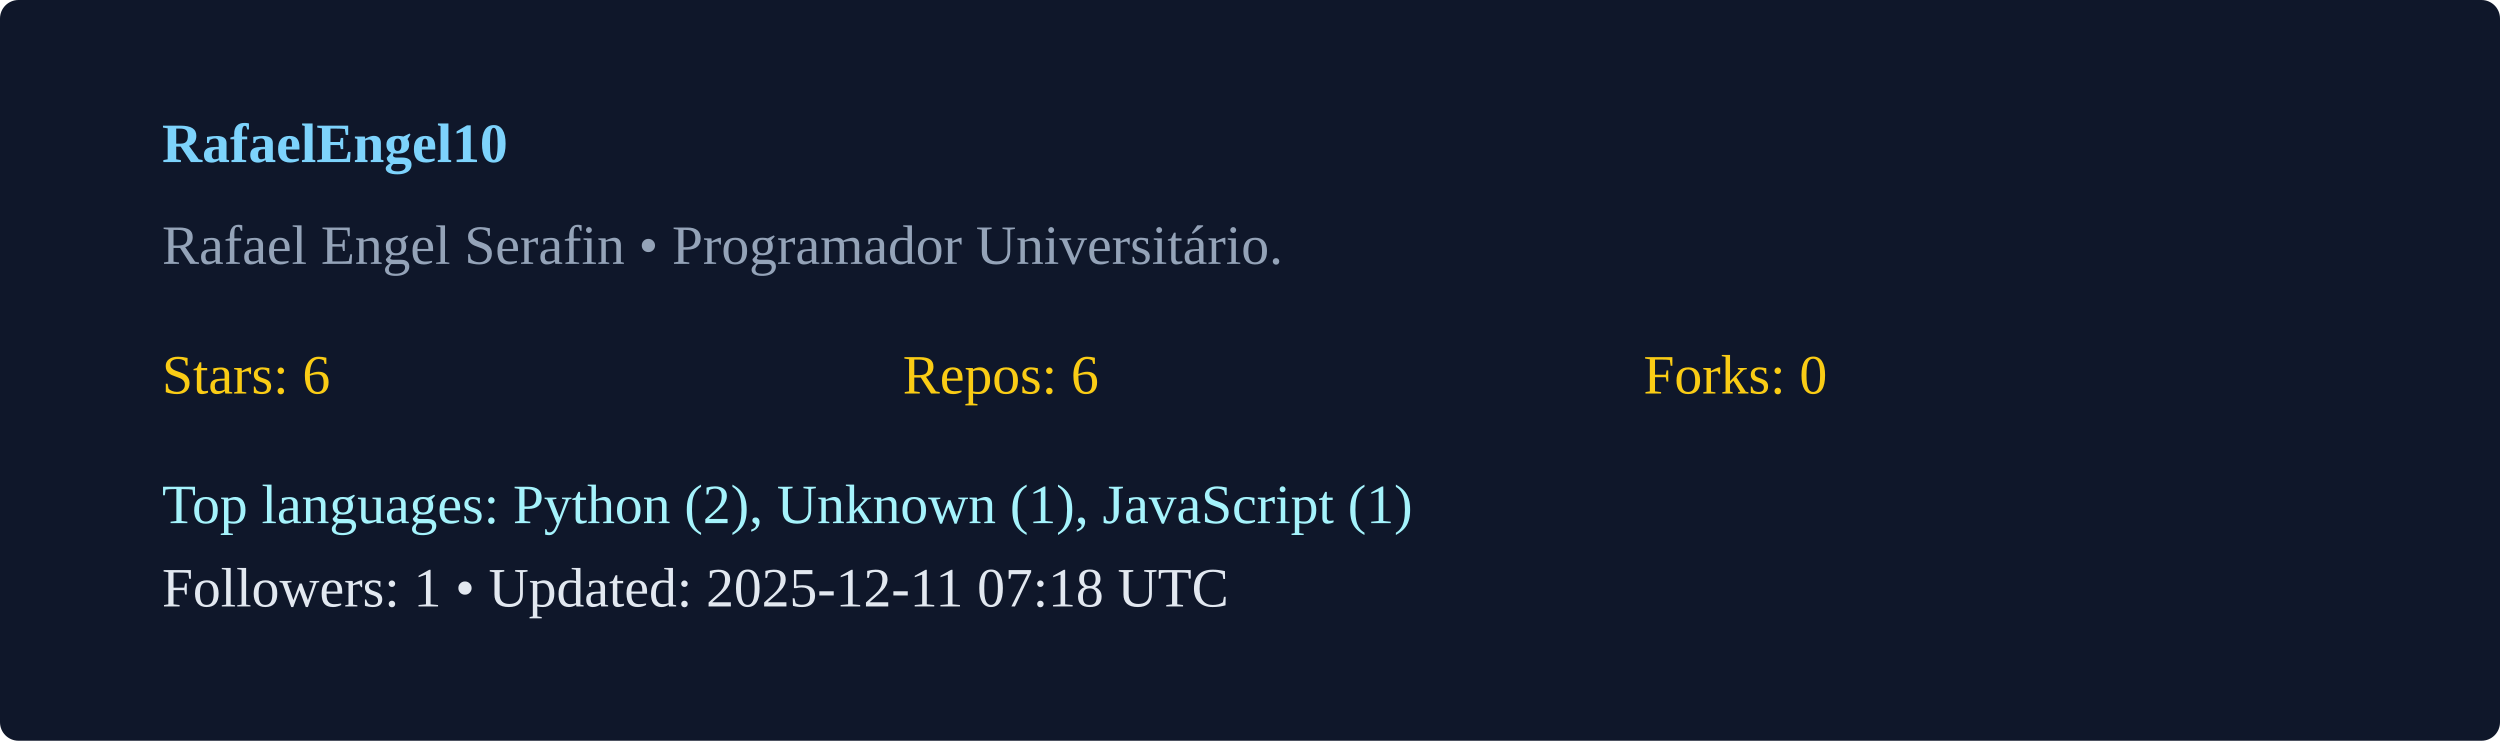
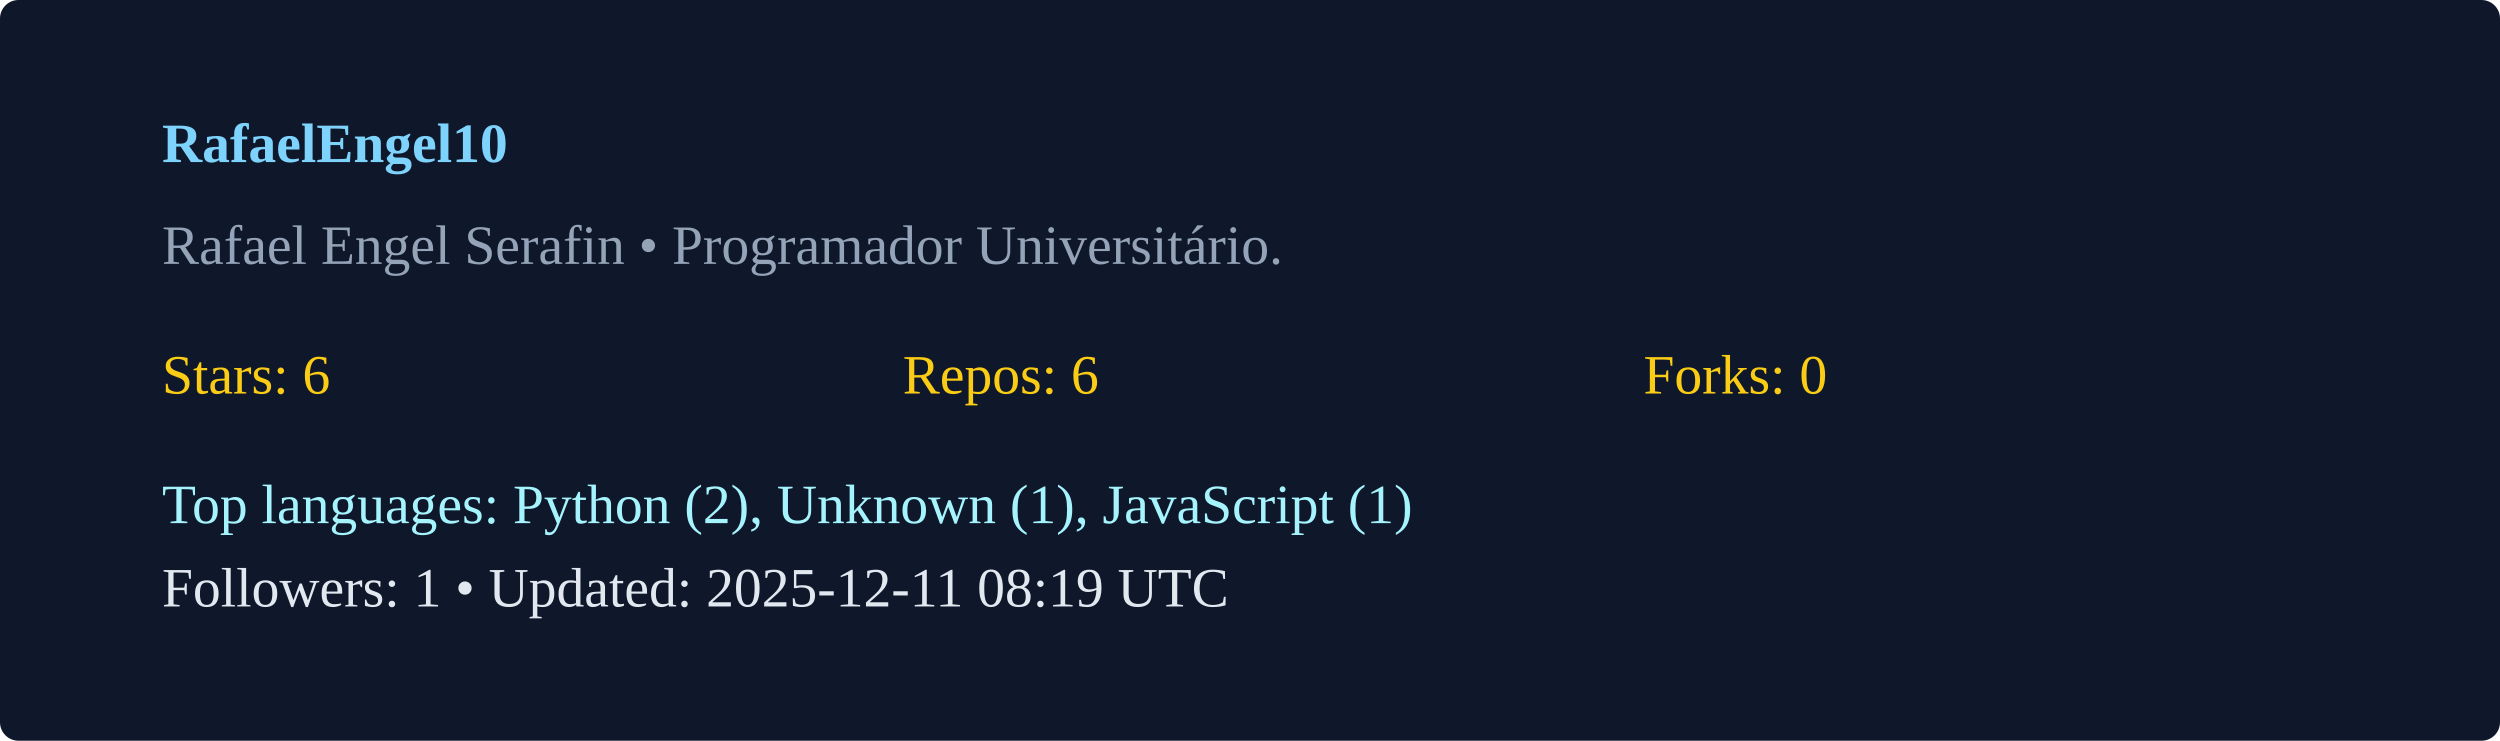
<svg xmlns="http://www.w3.org/2000/svg" width="540" height="160" viewBox="0 0 540 160">
  <rect width="100%" height="100%" rx="4" fill="#0f172a" />
  <g transform="translate(35,35)">
    <text x="0" y="0" fill="#7dd3fc" font-weight="600">RafaelEngel10</text>
    <text x="0" y="22" fill="#94a3b8">Rafael Engel Serafin  • Programador Universitário. </text>
    <g transform="translate(0,50)">
      <text x="0" y="0" fill="#facc15">Stars: 6</text>
      <text x="160" y="0" fill="#facc15">Repos: 6</text>
      <text x="320" y="0" fill="#facc15">Forks: 0</text>
      <text x="0" y="28" fill="#a5f3fc">Top languages: Python (2), Unknown (1), JavaScript (1)</text>
-       <text x="0" y="46" fill="#e2e8f0">Followers: 1 • Updated: 2025-12-11 07:18 UTC</text>
+       <text x="0" y="46" fill="#e2e8f0">Followers: 1 • Updated: 2025-12-11 08:19 UTC</text>
    </g>
  </g>
</svg>
